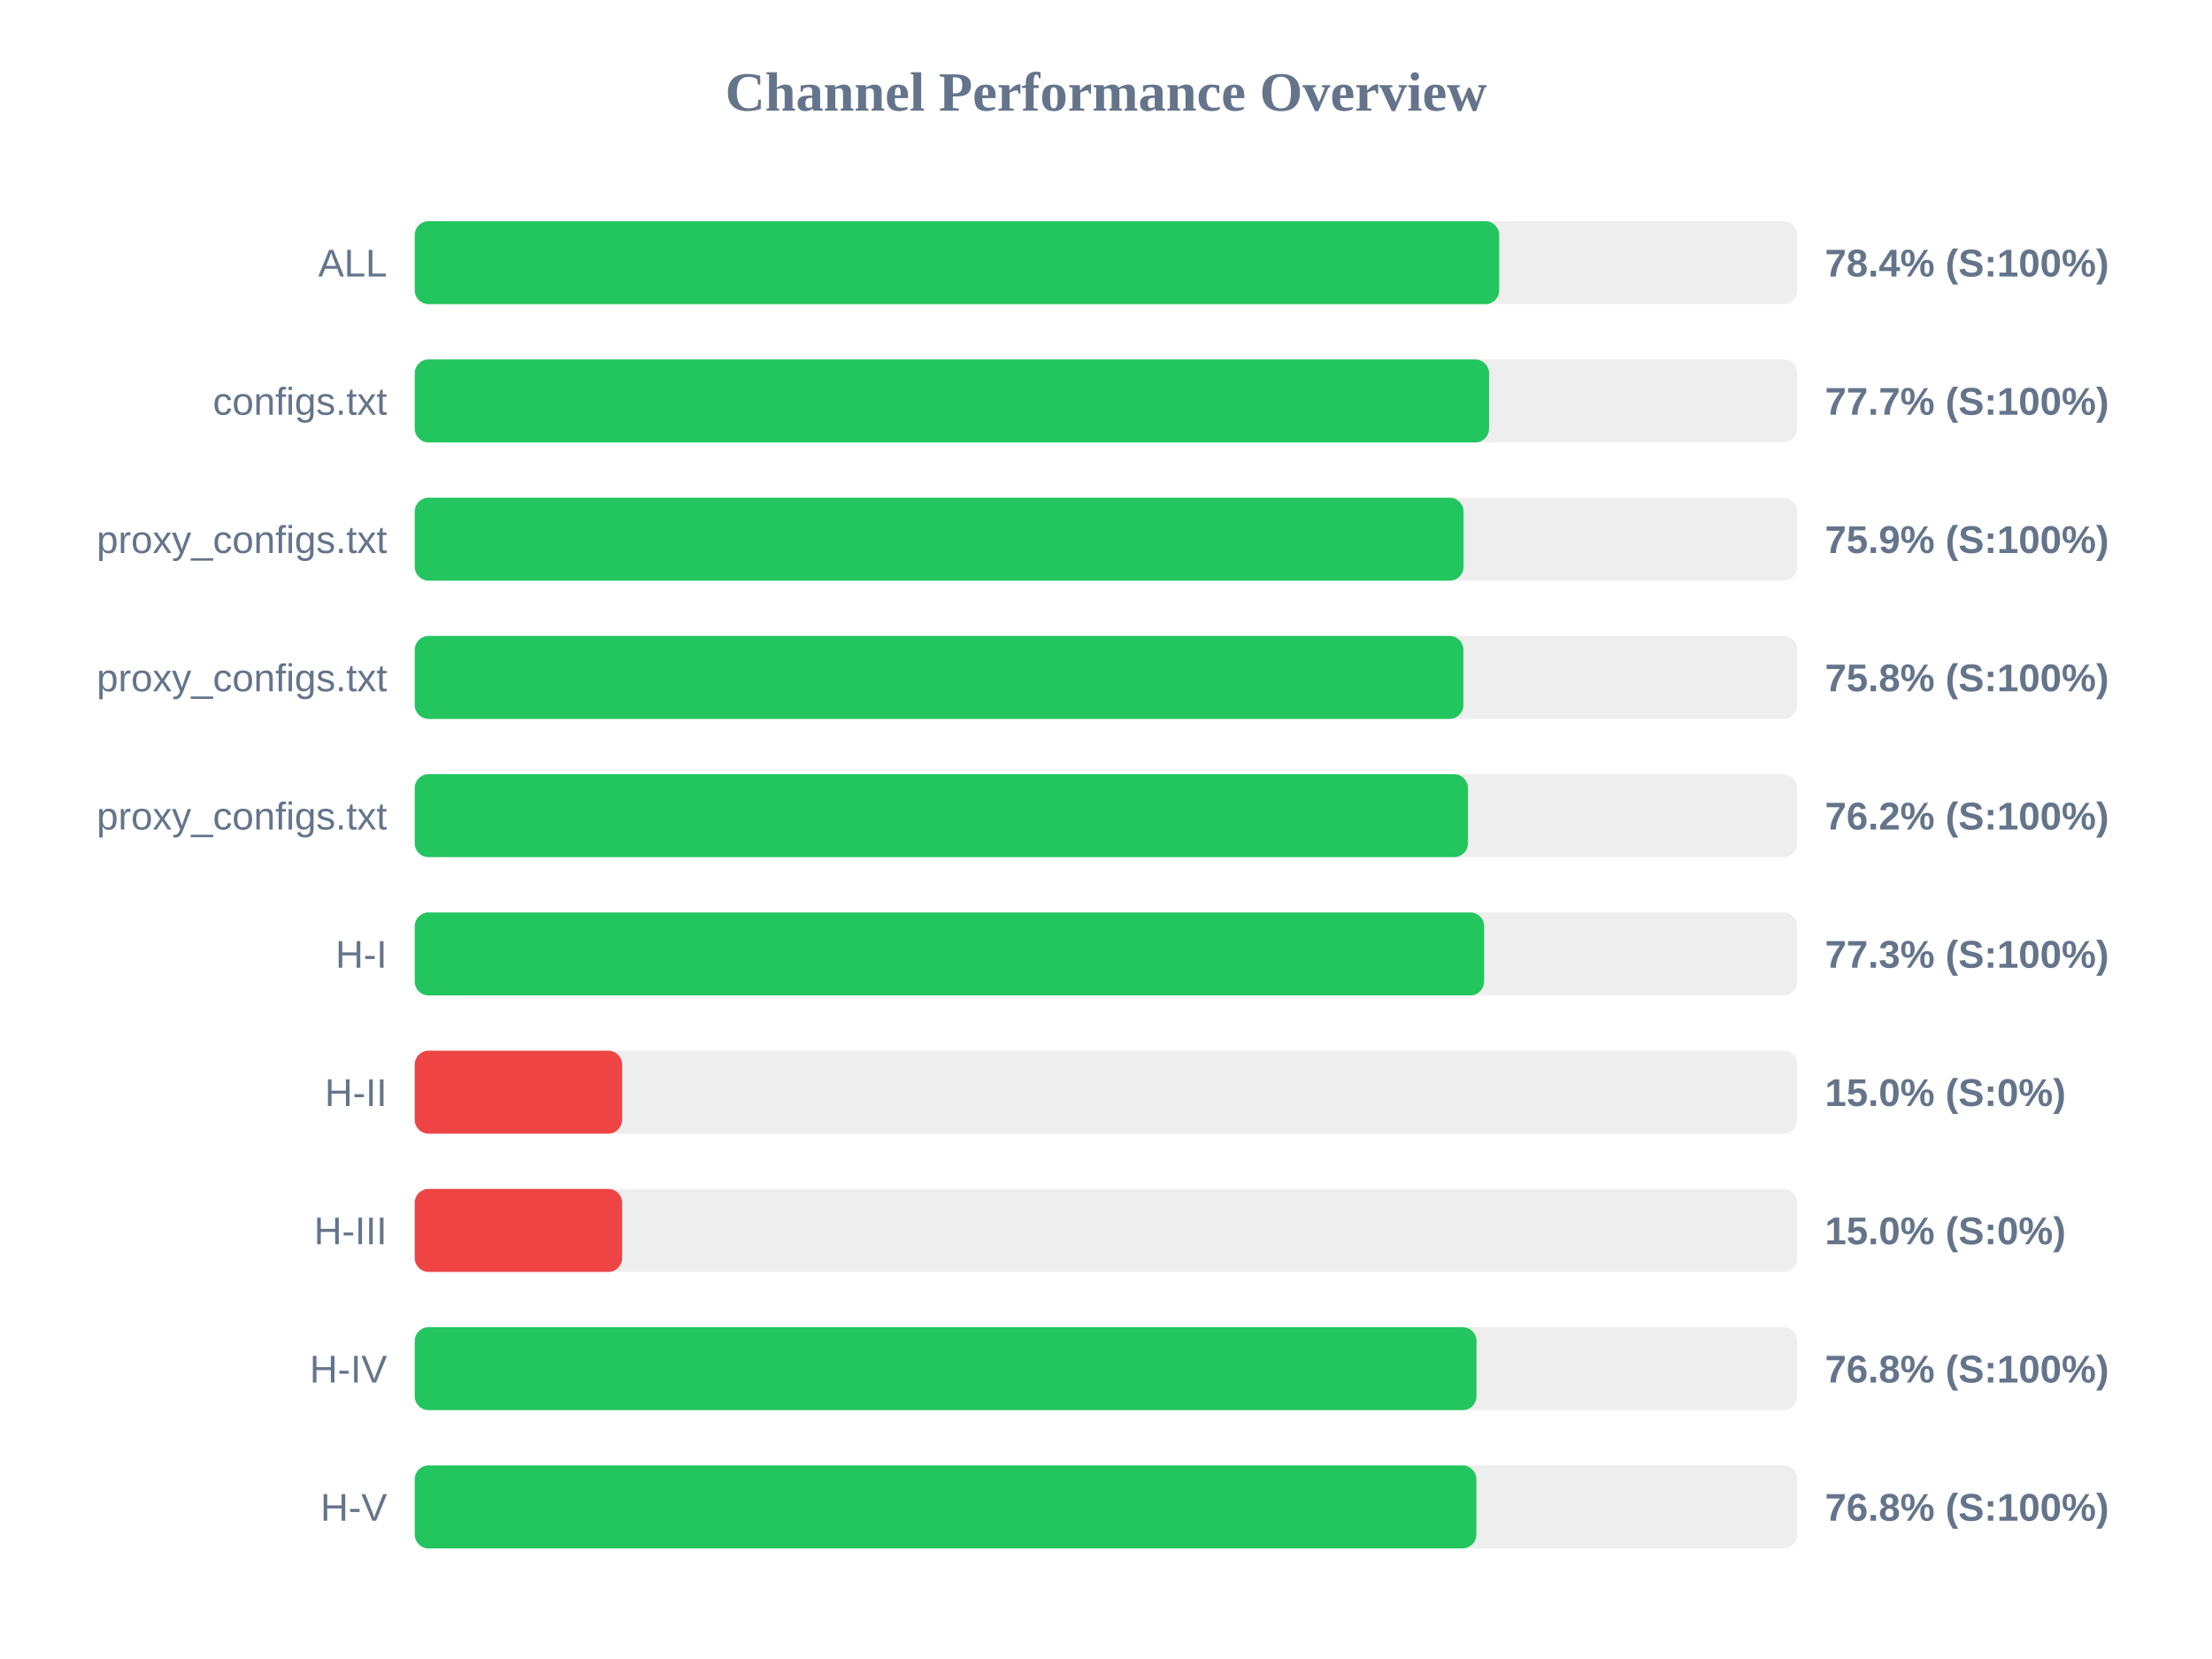
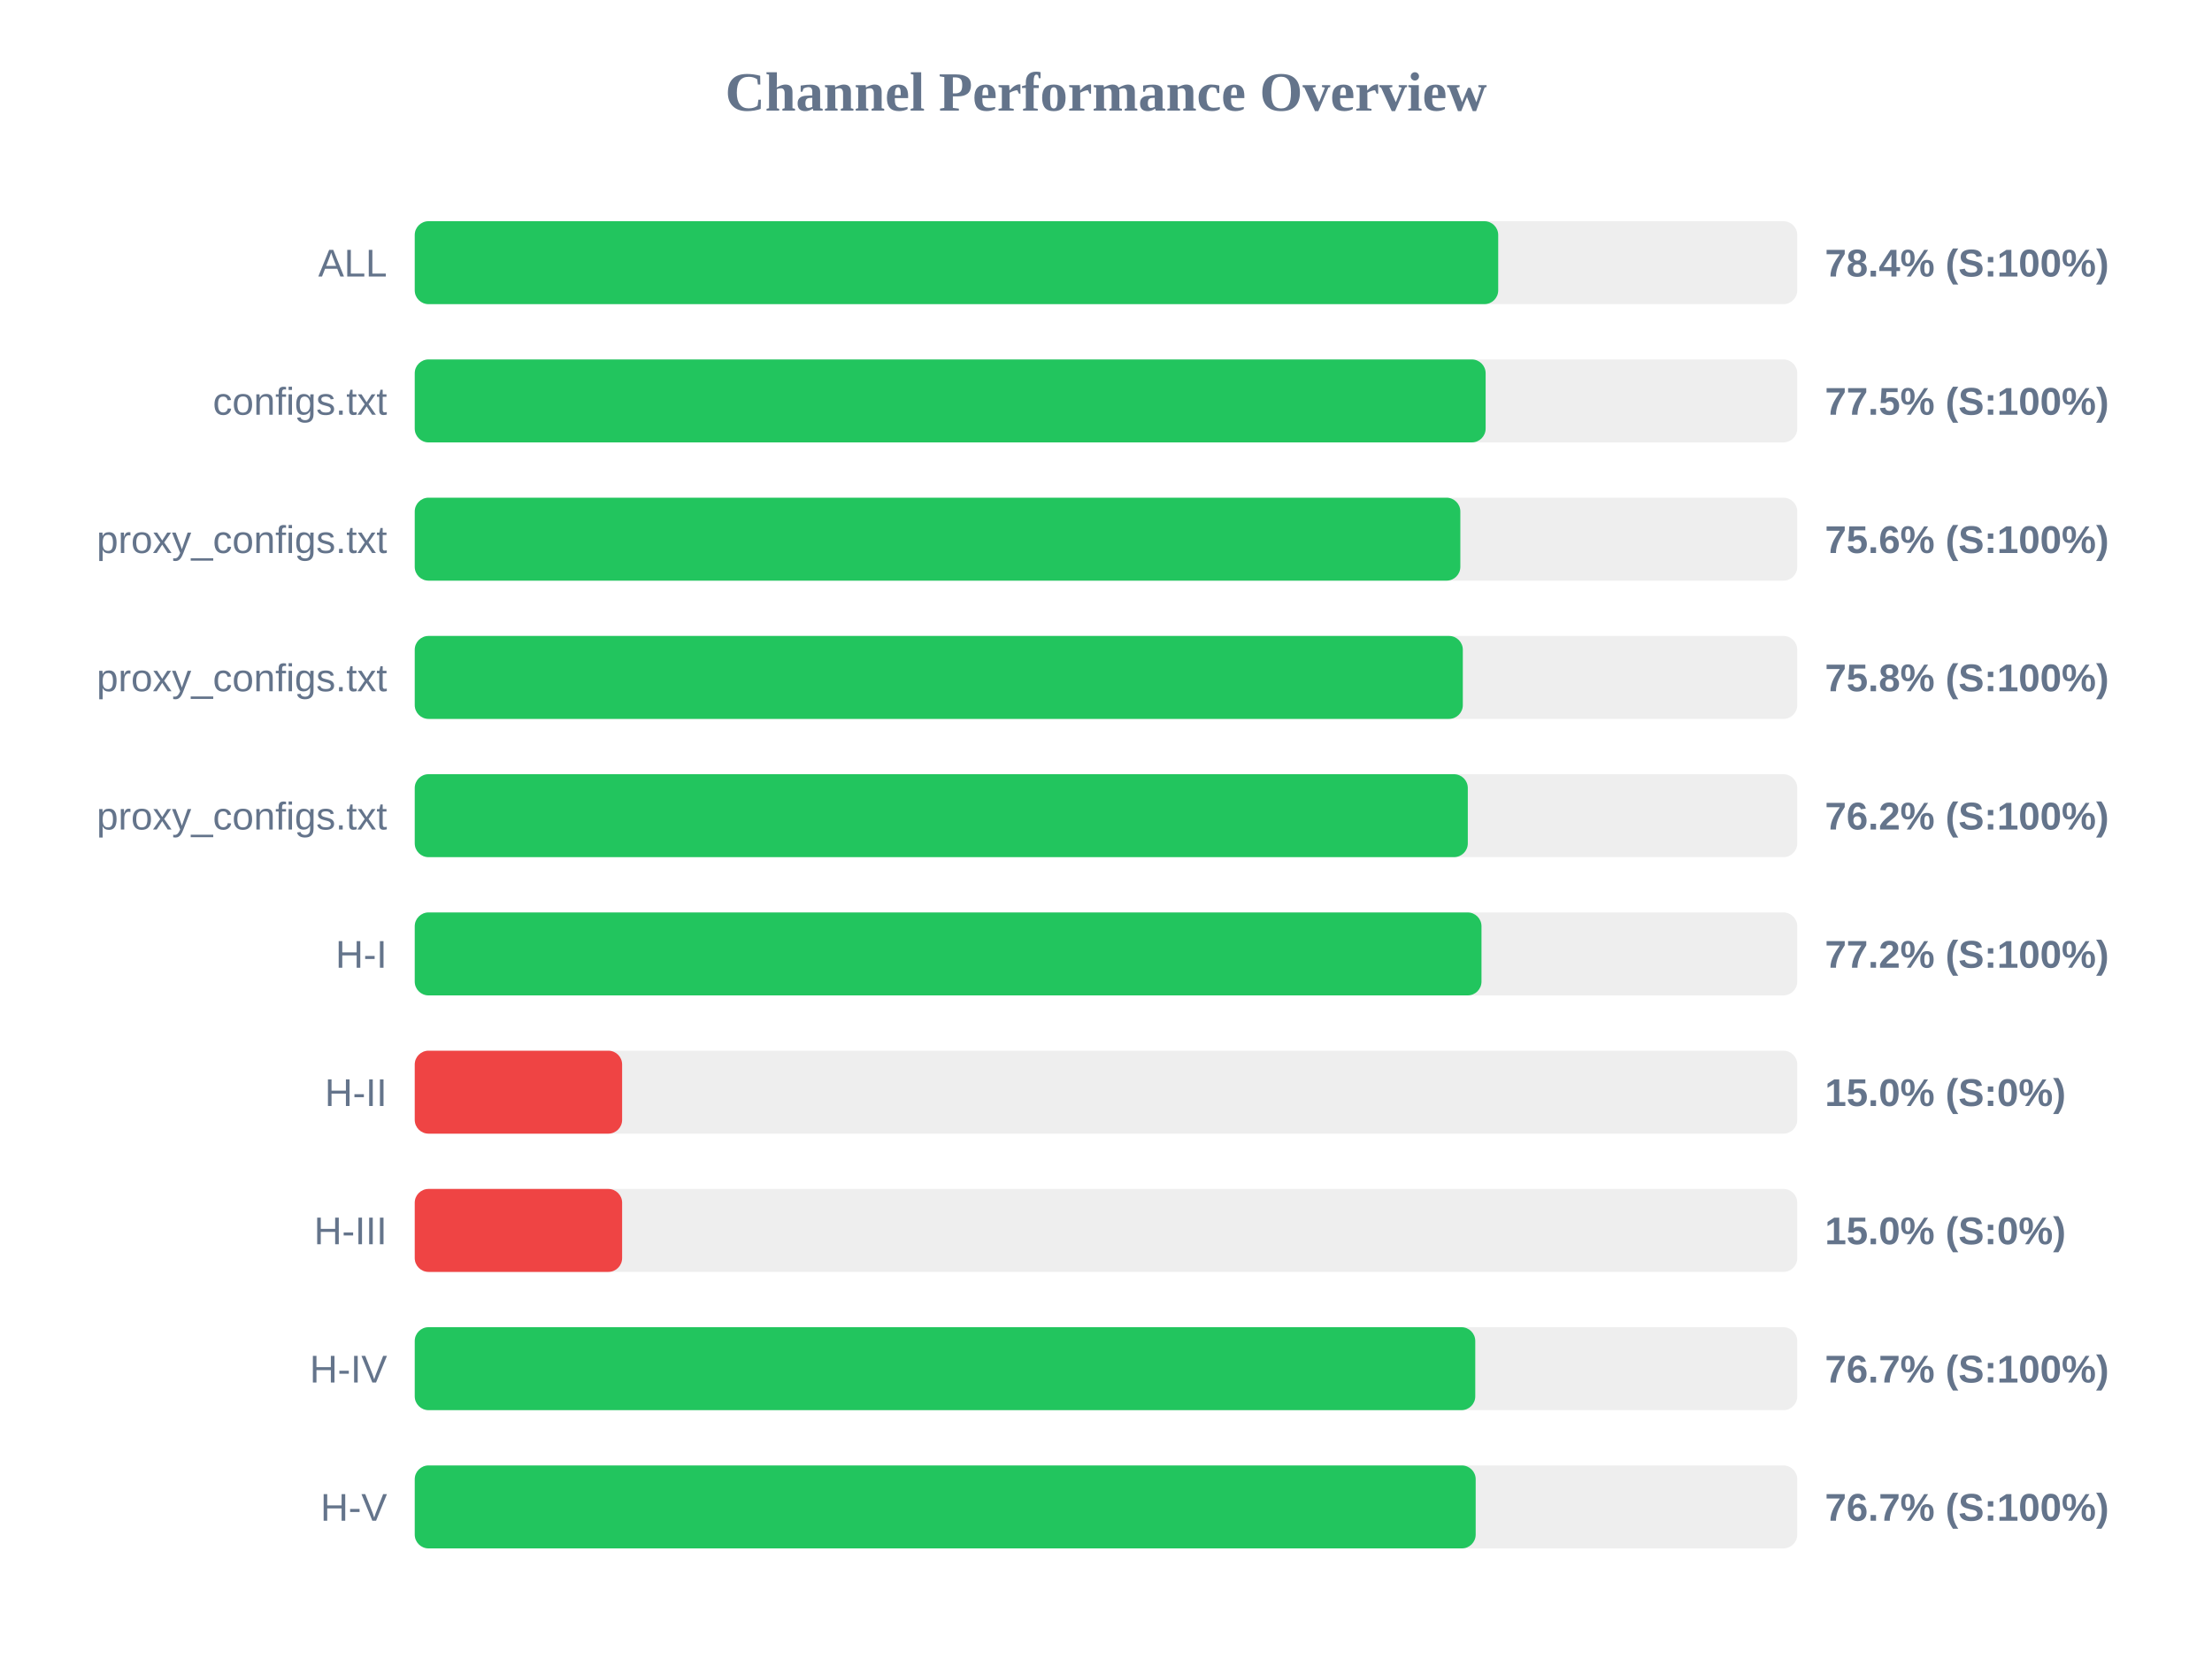
<svg xmlns="http://www.w3.org/2000/svg" width="800" height="600" version="1.1">
  <style>
        .row { font: 14px Arial; fill: #64748b; }
        .score { font: bold 14px Arial; fill: #64748b; }
    </style>
  <text x="400" y="40" text-anchor="middle" font-size="20px" font-weight="bold" fill="#64748b">Channel Performance Overview</text>
  <rect x="150" y="80" width="500" height="30" fill="#eee" rx="5" />
-   <rect x="150" y="80" width="392.2" height="30" fill="#22c55e" rx="5" />
+   <rect x="150" y="80" width="391.85" height="30" fill="#22c55e" rx="5" />
  <text x="140" y="100" text-anchor="end" class="row">ALL</text>
  <text x="660" y="100" text-anchor="start" class="score">78.4% (S:100%)</text>
  <rect x="150" y="130" width="500" height="30" fill="#eee" rx="5" />
-   <rect x="150" y="130" width="388.55" height="30" fill="#22c55e" rx="5" />
+   <rect x="150" y="130" width="387.3" height="30" fill="#22c55e" rx="5" />
  <text x="140" y="150" text-anchor="end" class="row">configs.txt</text>
-   <text x="660" y="150" text-anchor="start" class="score">77.7% (S:100%)</text>
+   <text x="660" y="150" text-anchor="start" class="score">77.5% (S:100%)</text>
  <rect x="150" y="180" width="500" height="30" fill="#eee" rx="5" />
-   <rect x="150" y="180" width="379.3" height="30" fill="#22c55e" rx="5" />
+   <rect x="150" y="180" width="378.15" height="30" fill="#22c55e" rx="5" />
  <text x="140" y="200" text-anchor="end" class="row">proxy_configs.txt</text>
-   <text x="660" y="200" text-anchor="start" class="score">75.9% (S:100%)</text>
+   <text x="660" y="200" text-anchor="start" class="score">75.6% (S:100%)</text>
  <rect x="150" y="230" width="500" height="30" fill="#eee" rx="5" />
-   <rect x="150" y="230" width="379.25" height="30" fill="#22c55e" rx="5" />
+   <rect x="150" y="230" width="379.05" height="30" fill="#22c55e" rx="5" />
  <text x="140" y="250" text-anchor="end" class="row">proxy_configs.txt</text>
  <text x="660" y="250" text-anchor="start" class="score">75.8% (S:100%)</text>
  <rect x="150" y="280" width="500" height="30" fill="#eee" rx="5" />
-   <rect x="150" y="280" width="380.9" height="30" fill="#22c55e" rx="5" />
+   <rect x="150" y="280" width="380.85" height="30" fill="#22c55e" rx="5" />
  <text x="140" y="300" text-anchor="end" class="row">proxy_configs.txt</text>
  <text x="660" y="300" text-anchor="start" class="score">76.2% (S:100%)</text>
  <rect x="150" y="330" width="500" height="30" fill="#eee" rx="5" />
-   <rect x="150" y="330" width="386.75" height="30" fill="#22c55e" rx="5" />
+   <rect x="150" y="330" width="385.8" height="30" fill="#22c55e" rx="5" />
  <text x="140" y="350" text-anchor="end" class="row">H-I</text>
-   <text x="660" y="350" text-anchor="start" class="score">77.3% (S:100%)</text>
+   <text x="660" y="350" text-anchor="start" class="score">77.2% (S:100%)</text>
  <rect x="150" y="380" width="500" height="30" fill="#eee" rx="5" />
  <rect x="150" y="380" width="75.0" height="30" fill="#ef4444" rx="5" />
  <text x="140" y="400" text-anchor="end" class="row">H-II</text>
  <text x="660" y="400" text-anchor="start" class="score">15.0% (S:0%)</text>
  <rect x="150" y="430" width="500" height="30" fill="#eee" rx="5" />
  <rect x="150" y="430" width="75.0" height="30" fill="#ef4444" rx="5" />
  <text x="140" y="450" text-anchor="end" class="row">H-III</text>
  <text x="660" y="450" text-anchor="start" class="score">15.0% (S:0%)</text>
  <rect x="150" y="480" width="500" height="30" fill="#eee" rx="5" />
-   <rect x="150" y="480" width="384.0" height="30" fill="#22c55e" rx="5" />
+   <rect x="150" y="480" width="383.55" height="30" fill="#22c55e" rx="5" />
  <text x="140" y="500" text-anchor="end" class="row">H-IV</text>
-   <text x="660" y="500" text-anchor="start" class="score">76.8% (S:100%)</text>
+   <text x="660" y="500" text-anchor="start" class="score">76.7% (S:100%)</text>
  <rect x="150" y="530" width="500" height="30" fill="#eee" rx="5" />
-   <rect x="150" y="530" width="383.95" height="30" fill="#22c55e" rx="5" />
+   <rect x="150" y="530" width="383.7" height="30" fill="#22c55e" rx="5" />
  <text x="140" y="550" text-anchor="end" class="row">H-V</text>
-   <text x="660" y="550" text-anchor="start" class="score">76.8% (S:100%)</text>
+   <text x="660" y="550" text-anchor="start" class="score">76.7% (S:100%)</text>
</svg>
